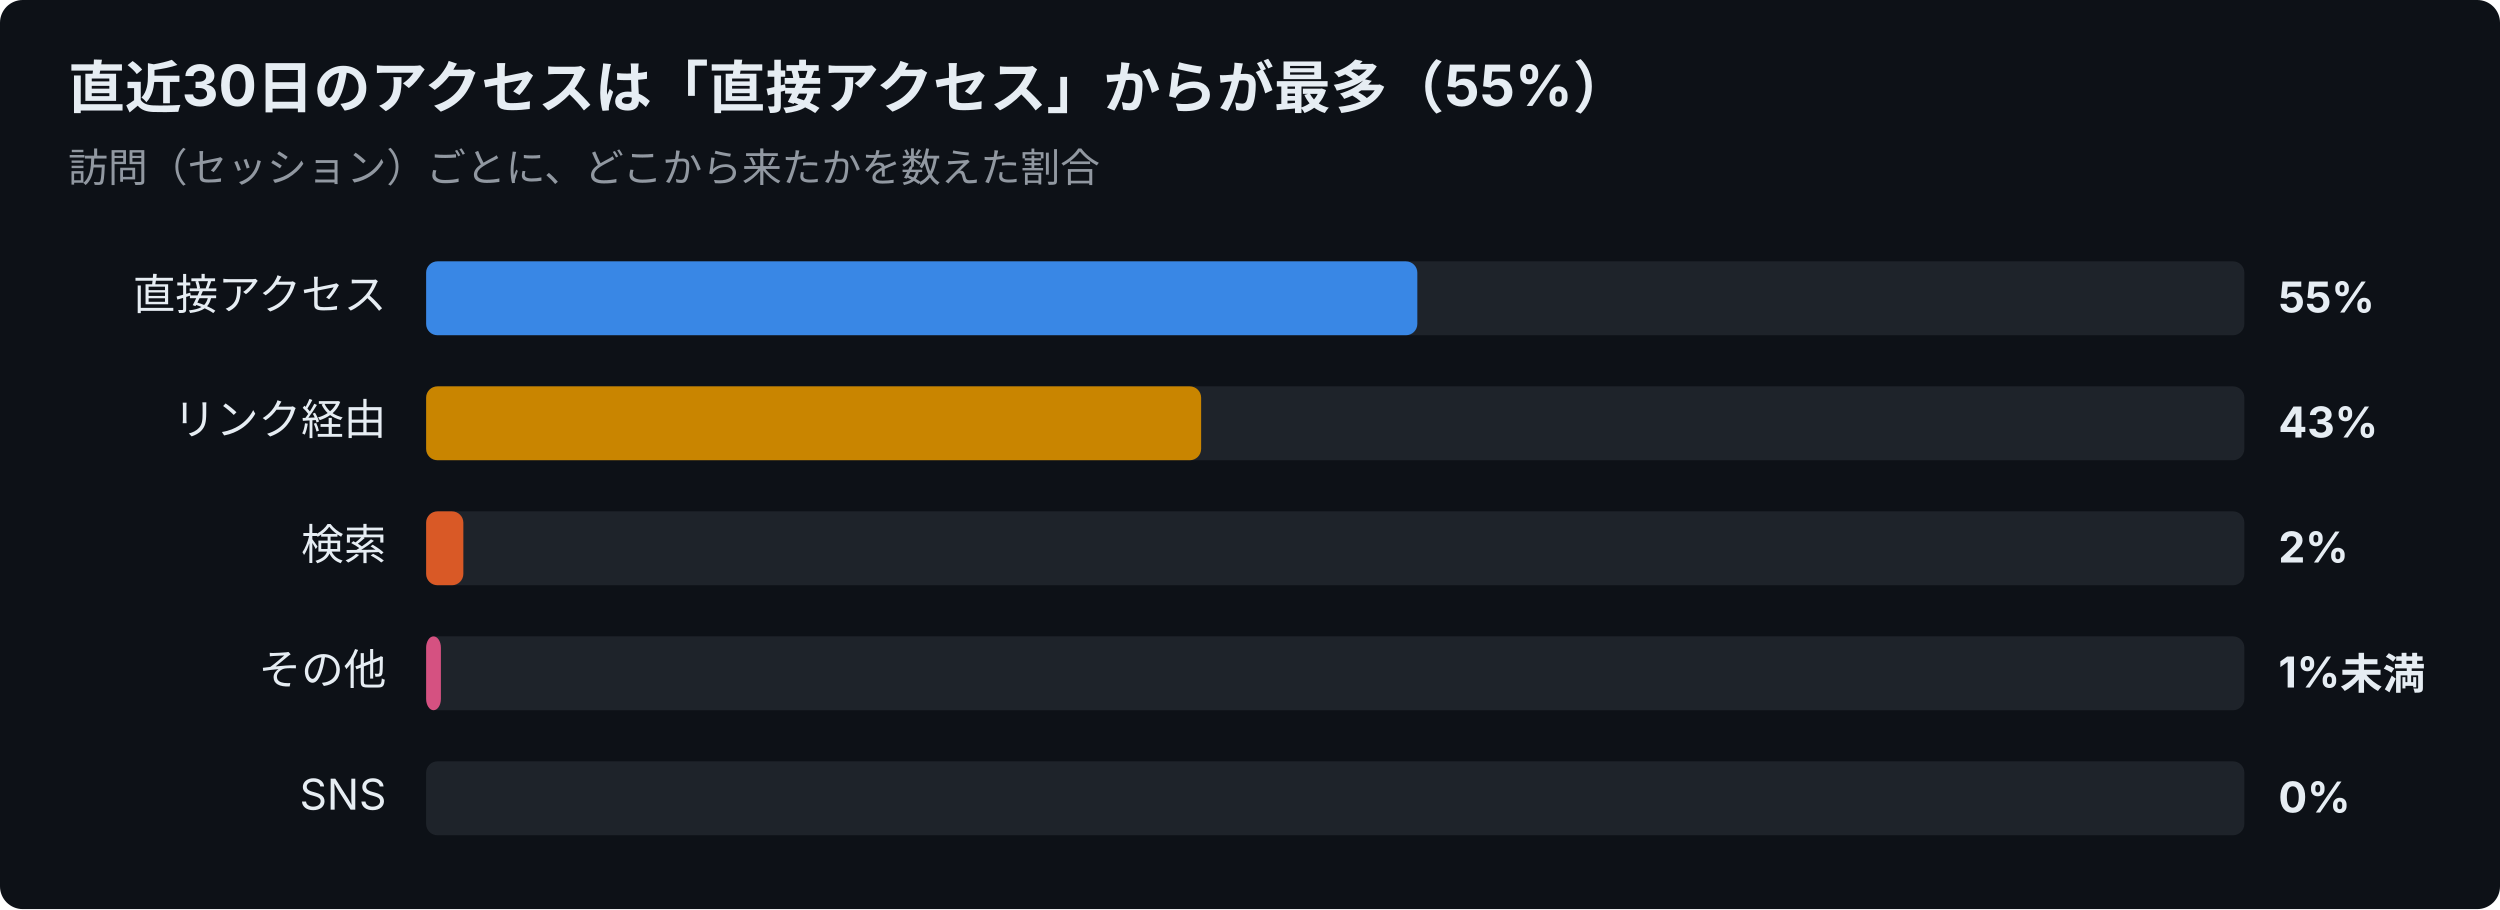
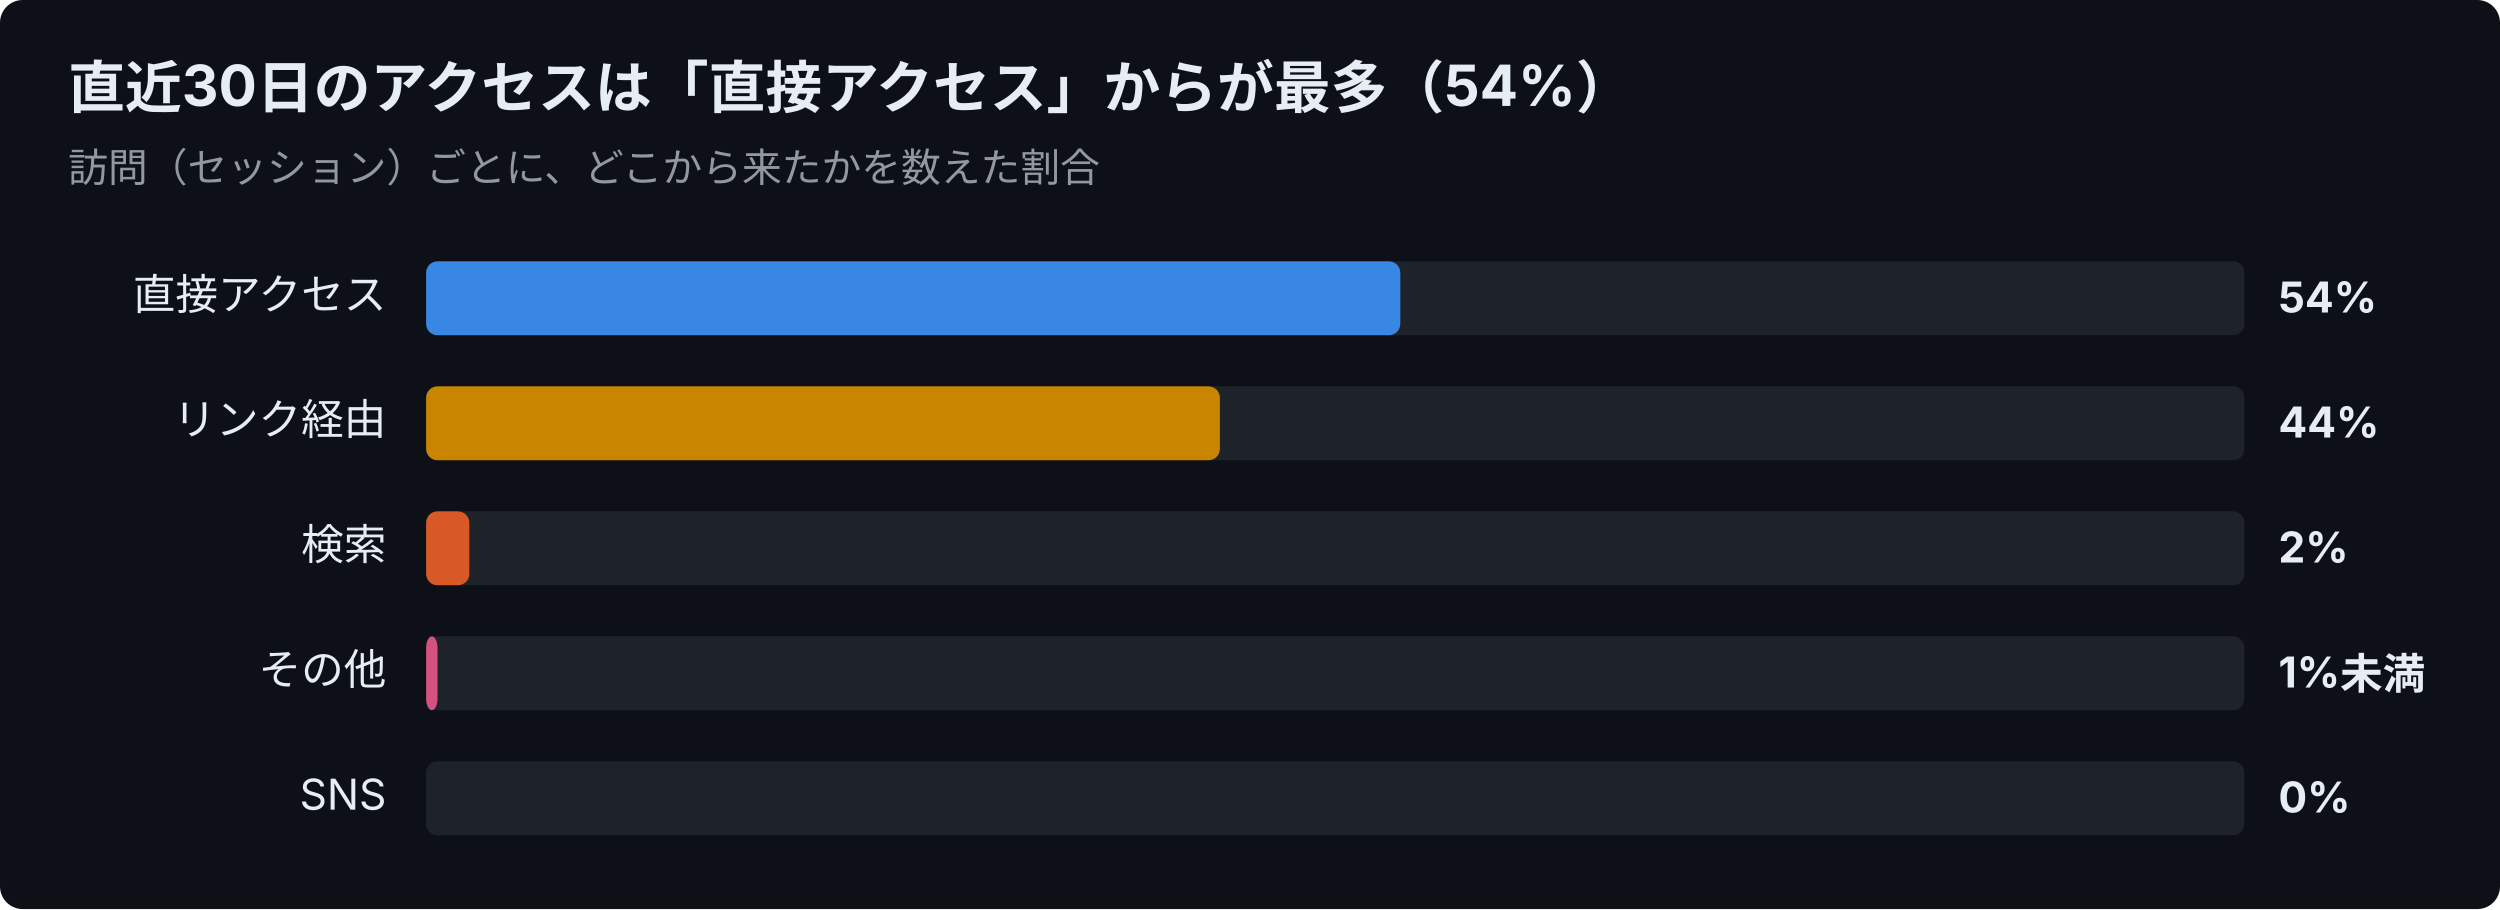
<svg xmlns="http://www.w3.org/2000/svg" width="880" height="320" viewBox="0 0 880 320" font-family="-apple-system,Segoe UI,Hiragino Sans,Noto Sans JP,Yu Gothic,sans-serif">
  <rect width="880" height="320" rx="8" fill="#0d1117" />
-   <text x="24" y="38" font-size="20" font-weight="700" fill="#e6edf3">直近30日のアクセスは「直接アクセス」からが最多（55%）</text>
+   <text x="24" y="38" font-size="20" font-weight="700" fill="#e6edf3">直近30日のアクセスは「直接アクセス」からが最多（54%）</text>
  <text x="24" y="64" font-size="14" fill="#9198a1">訪問（セッション）ごとに、どこから来たかを数えた割合</text>
  <text x="136" y="109" font-size="15" text-anchor="end" fill="#e6edf3">直接アクセス</text>
  <rect x="150" y="92" width="640" height="26" rx="4" fill="#30363d" opacity="0.5" />
-   <rect x="150" y="92" width="348.9" height="26" rx="4" fill="#3987e5" />
-   <text x="802" y="110" font-size="15" font-weight="700" fill="#e6edf3">55%</text>
+   <rect x="150" y="92" width="342.9" height="26" rx="4" fill="#3987e5" />
+   <text x="802" y="110" font-size="15" font-weight="700" fill="#e6edf3">54%</text>
  <text x="136" y="153" font-size="15" text-anchor="end" fill="#e6edf3">リンク経由</text>
  <rect x="150" y="136" width="640" height="26" rx="4" fill="#30363d" opacity="0.5" />
-   <rect x="150" y="136" width="272.8" height="26" rx="4" fill="#c98500" />
-   <text x="802" y="154" font-size="15" font-weight="700" fill="#e6edf3">43%</text>
+   <rect x="150" y="136" width="279.4" height="26" rx="4" fill="#c98500" />
+   <text x="802" y="154" font-size="15" font-weight="700" fill="#e6edf3">44%</text>
  <text x="136" y="197" font-size="15" text-anchor="end" fill="#e6edf3">検索</text>
  <rect x="150" y="180" width="640" height="26" rx="4" fill="#30363d" opacity="0.5" />
-   <rect x="150" y="180" width="13.1" height="26" rx="4" fill="#d95926" />
+   <rect x="150" y="180" width="15.2" height="26" rx="4" fill="#d95926" />
  <text x="802" y="198" font-size="15" font-weight="700" fill="#e6edf3">2%</text>
  <text x="136" y="241" font-size="15" text-anchor="end" fill="#e6edf3">その他</text>
  <rect x="150" y="224" width="640" height="26" rx="4" fill="#30363d" opacity="0.5" />
-   <rect x="150" y="224" width="5.2" height="26" rx="4" fill="#d55181" />
+   <rect x="150" y="224" width="4.0" height="26" rx="4" fill="#d55181" />
  <text x="802" y="242" font-size="15" font-weight="700" fill="#e6edf3">1%未満</text>
  <text x="136" y="285" font-size="15" text-anchor="end" fill="#e6edf3">SNS</text>
  <rect x="150" y="268" width="640" height="26" rx="4" fill="#30363d" opacity="0.5" />
  <text x="802" y="286" font-size="15" font-weight="700" fill="#e6edf3">0%</text>
</svg>
